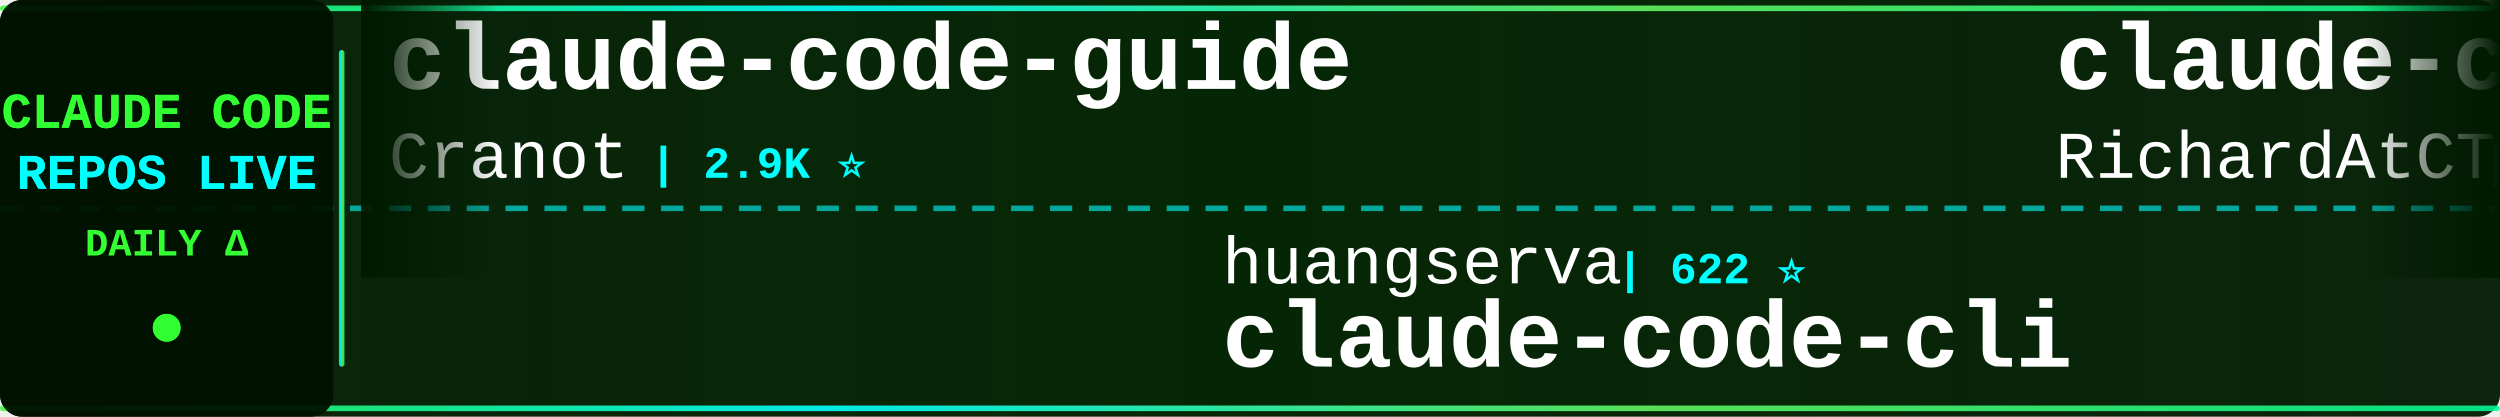
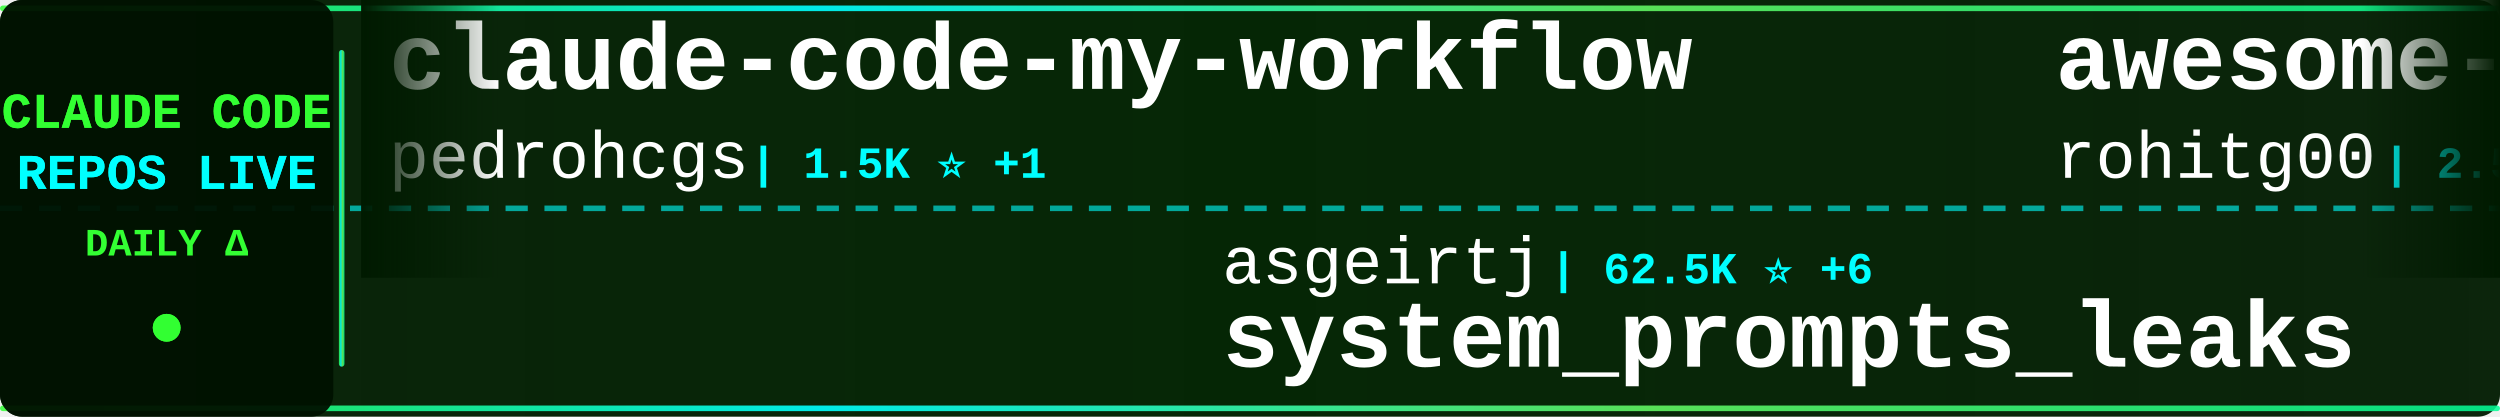
<svg xmlns="http://www.w3.org/2000/svg" width="900" height="150">
  <defs>
    <linearGradient id="tickerBg" x1="0%" y1="0%" x2="100%" y2="0%">
      <stop offset="0%" style="stop-color:#001a00;stop-opacity:0.95" />
      <stop offset="50%" style="stop-color:#002200;stop-opacity:0.98" />
      <stop offset="100%" style="stop-color:#001a00;stop-opacity:0.95" />
    </linearGradient>
    <linearGradient id="borderGrad" x1="0%" y1="0%" x2="100%" y2="0%">
      <stop offset="0%" style="stop-color:#33ff33;stop-opacity:0.85">
        <animate attributeName="stop-opacity" values="0.85;1;0.85" dur="2s" repeatCount="indefinite" />
      </stop>
      <stop offset="33%" style="stop-color:#00ffff;stop-opacity:0.9">
        <animate attributeName="stop-opacity" values="0.9;1;0.9" dur="2.2s" repeatCount="indefinite" />
      </stop>
      <stop offset="66%" style="stop-color:#66ff66;stop-opacity:0.85">
        <animate attributeName="stop-opacity" values="0.85;1;0.85" dur="1.8s" repeatCount="indefinite" />
      </stop>
      <stop offset="100%" style="stop-color:#00ff99;stop-opacity:0.85">
        <animate attributeName="stop-opacity" values="0.85;1;0.85" dur="2s" repeatCount="indefinite" />
      </stop>
    </linearGradient>
    <filter id="textGlow">
      <feGaussianBlur stdDeviation="0.1" result="coloredBlur" />
      <feMerge>
        <feMergeNode in="coloredBlur" />
        <feMergeNode in="SourceGraphic" />
      </feMerge>
    </filter>
    <filter id="metricGlow">
      <feGaussianBlur stdDeviation="0.2" result="coloredBlur" />
      <feMerge>
        <feMergeNode in="coloredBlur" />
        <feMergeNode in="SourceGraphic" />
      </feMerge>
    </filter>
    <linearGradient id="leftFade" x1="0%" y1="0%" x2="100%" y2="0%">
      <stop offset="0%" style="stop-color:#001a00;stop-opacity:1" />
      <stop offset="100%" style="stop-color:#001a00;stop-opacity:0" />
    </linearGradient>
    <linearGradient id="rightFade" x1="0%" y1="0%" x2="100%" y2="0%">
      <stop offset="0%" style="stop-color:#001a00;stop-opacity:0" />
      <stop offset="100%" style="stop-color:#001a00;stop-opacity:1" />
    </linearGradient>
  </defs>
  <rect width="900" height="150" fill="url(#tickerBg)" rx="8" />
  <rect x="0" y="2" width="900" height="2" fill="url(#borderGrad)" rx="1" />
  <rect x="0" y="146" width="900" height="2" fill="url(#borderGrad)" rx="1" />
  <line x1="0" y1="75" x2="900" y2="75" stroke="#00ffff" stroke-width="2" stroke-dasharray="8 6" opacity="0.6" />
  <rect x="0" y="0" width="120" height="150" fill="#001100" opacity="0.95" rx="8" />
  <text x="60" y="46" font-family="'Courier New', monospace" font-size="18" font-weight="bold" fill="#33ff33" text-anchor="middle" filter="url(#textGlow)">
    CLAUDE CODE
  </text>
  <text x="60" y="68" font-family="'Courier New', monospace" font-size="18" font-weight="bold" fill="#00ffff" text-anchor="middle" filter="url(#textGlow)">
    REPOS LIVE
  </text>
  <text x="60" y="92" font-family="'Courier New', monospace" font-size="14" font-weight="bold" fill="#33ff33" text-anchor="middle">
    DAILY Δ
  </text>
  <circle cx="60" cy="118" r="5" fill="#33ff33" filter="url(#metricGlow)">
    <animate attributeName="r" values="4;6;4" dur="1.5s" repeatCount="indefinite" />
    <animate attributeName="opacity" values="0.6;1;0.6" dur="1.5s" repeatCount="indefinite" />
  </circle>
  <rect x="122" y="18" width="2" height="114" fill="url(#borderGrad)" rx="1" />
  <clipPath id="tickerClip">
    <rect x="130" y="0" width="770" height="150" />
  </clipPath>
  <g clip-path="url(#tickerClip)">
    <g id="tickerItems">
      <animateTransform attributeName="transform" attributeType="XML" type="translate" from="0 0" to="-3000 0" dur="54s" repeatCount="indefinite" />
      <g transform="translate(0, 0)">
-         <text x="140" y="32" font-family="'Courier New', monospace" font-size="34" font-weight="bold" fill="#ffffff">claude-code-guide</text>
-         <text x="140" y="64" font-family="'Courier New', monospace" font-size="24" font-weight="normal" fill="#ffffff" opacity="1.0">Cranot</text>
-         <text x="234" y="64" font-family="'Courier New', monospace" font-size="16" font-weight="bold" fill="#00ffff"> | 2.9K ⭐</text>
+         <text x="140" y="32" font-family="'Courier New', monospace" font-size="34" font-weight="bold" fill="#ffffff">claude-code-my-workflow</text>
+         <text x="140" y="64" font-family="'Courier New', monospace" font-size="24" font-weight="normal" fill="#ffffff" opacity="1.0">pedrohcgs</text>
+         <text x="270" y="64" font-family="'Courier New', monospace" font-size="16" font-weight="bold" fill="#00ffff"> | 1.5K ⭐ +1</text>
      </g>
      <g transform="translate(300, 0)">
-         <text x="140" y="102" font-family="'Courier New', monospace" font-size="24" font-weight="normal" fill="#ffffff" opacity="1.0">huangserva</text>
-         <text x="282" y="102" font-family="'Courier New', monospace" font-size="16" font-weight="bold" fill="#00ffff"> | 622 ⭐</text>
-         <text x="140" y="132" font-family="'Courier New', monospace" font-size="34" font-weight="bold" fill="#ffffff">claude-code-cli</text>
+         <text x="140" y="102" font-family="'Courier New', monospace" font-size="24" font-weight="normal" fill="#ffffff" opacity="1.0">asgeirtj</text>
+         <text x="258" y="102" font-family="'Courier New', monospace" font-size="16" font-weight="bold" fill="#00ffff"> | 62.5K ⭐ +6</text>
+         <text x="140" y="132" font-family="'Courier New', monospace" font-size="34" font-weight="bold" fill="#ffffff">system_prompts_leaks</text>
      </g>
      <g transform="translate(600, 0)">
-         <text x="140" y="32" font-family="'Courier New', monospace" font-size="34" font-weight="bold" fill="#ffffff">claude-code-telegram</text>
-         <text x="140" y="64" font-family="'Courier New', monospace" font-size="24" font-weight="normal" fill="#ffffff" opacity="1.0">RichardAtCT</text>
-         <text x="294" y="64" font-family="'Courier New', monospace" font-size="16" font-weight="bold" fill="#00ffff"> | 2.8K ⭐</text>
+         <text x="140" y="32" font-family="'Courier New', monospace" font-size="34" font-weight="bold" fill="#ffffff">awesome-claude-code-tool...</text>
+         <text x="140" y="64" font-family="'Courier New', monospace" font-size="24" font-weight="normal" fill="#ffffff" opacity="1.0">rohitg00</text>
+         <text x="258" y="64" font-family="'Courier New', monospace" font-size="16" font-weight="bold" fill="#00ffff"> | 2.5K ⭐</text>
      </g>
      <g transform="translate(900, 0)">
-         <text x="140" y="102" font-family="'Courier New', monospace" font-size="24" font-weight="normal" fill="#ffffff" opacity="1.0">disler</text>
-         <text x="234" y="102" font-family="'Courier New', monospace" font-size="16" font-weight="bold" fill="#00ffff"> | 3.9K ⭐</text>
-         <text x="140" y="132" font-family="'Courier New', monospace" font-size="34" font-weight="bold" fill="#ffffff">claude-code-hooks-master...</text>
+         <text x="140" y="102" font-family="'Courier New', monospace" font-size="24" font-weight="normal" fill="#ffffff" opacity="1.0">777genius</text>
+         <text x="270" y="102" font-family="'Courier New', monospace" font-size="16" font-weight="bold" fill="#00ffff"> | 925 ⭐</text>
+         <text x="140" y="132" font-family="'Courier New', monospace" font-size="34" font-weight="bold" fill="#ffffff">claude-code-source-code</text>
      </g>
      <g transform="translate(1200, 0)">
-         <text x="140" y="32" font-family="'Courier New', monospace" font-size="34" font-weight="bold" fill="#ffffff">claude-code-settings</text>
-         <text x="140" y="64" font-family="'Courier New', monospace" font-size="24" font-weight="normal" fill="#ffffff" opacity="1.0">feiskyer</text>
-         <text x="258" y="64" font-family="'Courier New', monospace" font-size="16" font-weight="bold" fill="#00ffff"> | 1.6K ⭐</text>
+         <text x="140" y="32" font-family="'Courier New', monospace" font-size="34" font-weight="bold" fill="#ffffff">claude-code-transcripts</text>
+         <text x="140" y="64" font-family="'Courier New', monospace" font-size="24" font-weight="normal" fill="#ffffff" opacity="1.0">simonw</text>
+         <text x="234" y="64" font-family="'Courier New', monospace" font-size="16" font-weight="bold" fill="#00ffff"> | 1.7K ⭐</text>
      </g>
      <g transform="translate(1500, 0)">
-         <text x="140" y="102" font-family="'Courier New', monospace" font-size="24" font-weight="normal" fill="#ffffff" opacity="1.0">huangjia2019</text>
-         <text x="306" y="102" font-family="'Courier New', monospace" font-size="16" font-weight="bold" fill="#00ffff"> | 1.0K ⭐</text>
-         <text x="140" y="132" font-family="'Courier New', monospace" font-size="34" font-weight="bold" fill="#ffffff">claude-code-engineering</text>
+         <text x="140" y="102" font-family="'Courier New', monospace" font-size="24" font-weight="normal" fill="#ffffff" opacity="1.0">RichardAtCT</text>
+         <text x="294" y="102" font-family="'Courier New', monospace" font-size="16" font-weight="bold" fill="#00ffff"> | 2.8K ⭐</text>
+         <text x="140" y="132" font-family="'Courier New', monospace" font-size="34" font-weight="bold" fill="#ffffff">claude-code-telegram</text>
      </g>
      <g transform="translate(1800, 0)">
-         <text x="140" y="32" font-family="'Courier New', monospace" font-size="34" font-weight="bold" fill="#ffffff">claude-code-transcripts</text>
-         <text x="140" y="64" font-family="'Courier New', monospace" font-size="24" font-weight="normal" fill="#ffffff" opacity="1.0">simonw</text>
-         <text x="234" y="64" font-family="'Courier New', monospace" font-size="16" font-weight="bold" fill="#00ffff"> | 1.7K ⭐ +1.7K</text>
+         <text x="140" y="32" font-family="'Courier New', monospace" font-size="34" font-weight="bold" fill="#ffffff">claude-code-templates</text>
+         <text x="140" y="64" font-family="'Courier New', monospace" font-size="24" font-weight="normal" fill="#ffffff" opacity="1.0">davila7</text>
+         <text x="246" y="64" font-family="'Courier New', monospace" font-size="16" font-weight="bold" fill="#00ffff"> | 30.1K ⭐ +1</text>
      </g>
      <g transform="translate(2100, 0)">
-         <text x="140" y="102" font-family="'Courier New', monospace" font-size="24" font-weight="normal" fill="#ffffff" opacity="1.0">ChrisWiles</text>
-         <text x="282" y="102" font-family="'Courier New', monospace" font-size="16" font-weight="bold" fill="#00ffff"> | 6.0K ⭐</text>
-         <text x="140" y="132" font-family="'Courier New', monospace" font-size="34" font-weight="bold" fill="#ffffff">claude-code-showcase</text>
+         <text x="140" y="102" font-family="'Courier New', monospace" font-size="24" font-weight="normal" fill="#ffffff" opacity="1.0">Yeachan-Heo</text>
+         <text x="294" y="102" font-family="'Courier New', monospace" font-size="16" font-weight="bold" fill="#00ffff"> | 38.4K ⭐ +4</text>
+         <text x="140" y="132" font-family="'Courier New', monospace" font-size="34" font-weight="bold" fill="#ffffff">oh-my-claudecode</text>
      </g>
      <g transform="translate(2400, 0)">
-         <text x="140" y="32" font-family="'Courier New', monospace" font-size="34" font-weight="bold" fill="#ffffff">edmunds-claude-code</text>
-         <text x="140" y="64" font-family="'Courier New', monospace" font-size="24" font-weight="normal" fill="#ffffff" opacity="1.0">edmund-io</text>
-         <text x="270" y="64" font-family="'Courier New', monospace" font-size="16" font-weight="bold" fill="#00ffff"> | 1.5K ⭐</text>
+         <text x="140" y="32" font-family="'Courier New', monospace" font-size="34" font-weight="bold" fill="#ffffff">andrej-karpathy-skills</text>
+         <text x="140" y="64" font-family="'Courier New', monospace" font-size="24" font-weight="normal" fill="#ffffff" opacity="1.0">multica-ai</text>
+         <text x="282" y="64" font-family="'Courier New', monospace" font-size="16" font-weight="bold" fill="#00ffff"> | 200.6K ⭐ +27</text>
      </g>
      <g transform="translate(2700, 0)">
-         <text x="140" y="102" font-family="'Courier New', monospace" font-size="24" font-weight="normal" fill="#ffffff" opacity="1.0">centminmod</text>
-         <text x="282" y="102" font-family="'Courier New', monospace" font-size="16" font-weight="bold" fill="#00ffff"> | 2.6K ⭐ +1</text>
-         <text x="140" y="132" font-family="'Courier New', monospace" font-size="34" font-weight="bold" fill="#ffffff">my-claude-code-setup</text>
+         <text x="140" y="102" font-family="'Courier New', monospace" font-size="24" font-weight="normal" fill="#ffffff" opacity="1.0">Pimzino</text>
+         <text x="246" y="102" font-family="'Courier New', monospace" font-size="16" font-weight="bold" fill="#00ffff"> | 3.8K ⭐</text>
+         <text x="140" y="132" font-family="'Courier New', monospace" font-size="34" font-weight="bold" fill="#ffffff">claude-code-spec-workflo...</text>
      </g>
      <g transform="translate(3000, 0)">
-         <text x="140" y="32" font-family="'Courier New', monospace" font-size="34" font-weight="bold" fill="#ffffff">claude-code-guide</text>
-         <text x="140" y="64" font-family="'Courier New', monospace" font-size="24" font-weight="normal" fill="#ffffff" opacity="1.0">Cranot</text>
-         <text x="234" y="64" font-family="'Courier New', monospace" font-size="16" font-weight="bold" fill="#00ffff"> | 2.9K ⭐</text>
+         <text x="140" y="32" font-family="'Courier New', monospace" font-size="34" font-weight="bold" fill="#ffffff">claude-code-my-workflow</text>
+         <text x="140" y="64" font-family="'Courier New', monospace" font-size="24" font-weight="normal" fill="#ffffff" opacity="1.0">pedrohcgs</text>
+         <text x="270" y="64" font-family="'Courier New', monospace" font-size="16" font-weight="bold" fill="#00ffff"> | 1.5K ⭐ +1</text>
      </g>
      <g transform="translate(3300, 0)">
-         <text x="140" y="102" font-family="'Courier New', monospace" font-size="24" font-weight="normal" fill="#ffffff" opacity="1.0">huangserva</text>
-         <text x="282" y="102" font-family="'Courier New', monospace" font-size="16" font-weight="bold" fill="#00ffff"> | 622 ⭐</text>
-         <text x="140" y="132" font-family="'Courier New', monospace" font-size="34" font-weight="bold" fill="#ffffff">claude-code-cli</text>
+         <text x="140" y="102" font-family="'Courier New', monospace" font-size="24" font-weight="normal" fill="#ffffff" opacity="1.0">asgeirtj</text>
+         <text x="258" y="102" font-family="'Courier New', monospace" font-size="16" font-weight="bold" fill="#00ffff"> | 62.5K ⭐ +6</text>
+         <text x="140" y="132" font-family="'Courier New', monospace" font-size="34" font-weight="bold" fill="#ffffff">system_prompts_leaks</text>
      </g>
      <g transform="translate(3600, 0)">
-         <text x="140" y="32" font-family="'Courier New', monospace" font-size="34" font-weight="bold" fill="#ffffff">claude-code-telegram</text>
-         <text x="140" y="64" font-family="'Courier New', monospace" font-size="24" font-weight="normal" fill="#ffffff" opacity="1.0">RichardAtCT</text>
-         <text x="294" y="64" font-family="'Courier New', monospace" font-size="16" font-weight="bold" fill="#00ffff"> | 2.8K ⭐</text>
+         <text x="140" y="32" font-family="'Courier New', monospace" font-size="34" font-weight="bold" fill="#ffffff">awesome-claude-code-tool...</text>
+         <text x="140" y="64" font-family="'Courier New', monospace" font-size="24" font-weight="normal" fill="#ffffff" opacity="1.0">rohitg00</text>
+         <text x="258" y="64" font-family="'Courier New', monospace" font-size="16" font-weight="bold" fill="#00ffff"> | 2.5K ⭐</text>
      </g>
      <g transform="translate(3900, 0)">
-         <text x="140" y="102" font-family="'Courier New', monospace" font-size="24" font-weight="normal" fill="#ffffff" opacity="1.0">disler</text>
-         <text x="234" y="102" font-family="'Courier New', monospace" font-size="16" font-weight="bold" fill="#00ffff"> | 3.9K ⭐</text>
-         <text x="140" y="132" font-family="'Courier New', monospace" font-size="34" font-weight="bold" fill="#ffffff">claude-code-hooks-master...</text>
+         <text x="140" y="102" font-family="'Courier New', monospace" font-size="24" font-weight="normal" fill="#ffffff" opacity="1.0">777genius</text>
+         <text x="270" y="102" font-family="'Courier New', monospace" font-size="16" font-weight="bold" fill="#00ffff"> | 925 ⭐</text>
+         <text x="140" y="132" font-family="'Courier New', monospace" font-size="34" font-weight="bold" fill="#ffffff">claude-code-source-code</text>
      </g>
    </g>
  </g>
  <rect x="130" y="0" width="50" height="100" fill="url(#leftFade)" />
  <rect x="850" y="0" width="50" height="100" fill="url(#rightFade)" />
</svg>
